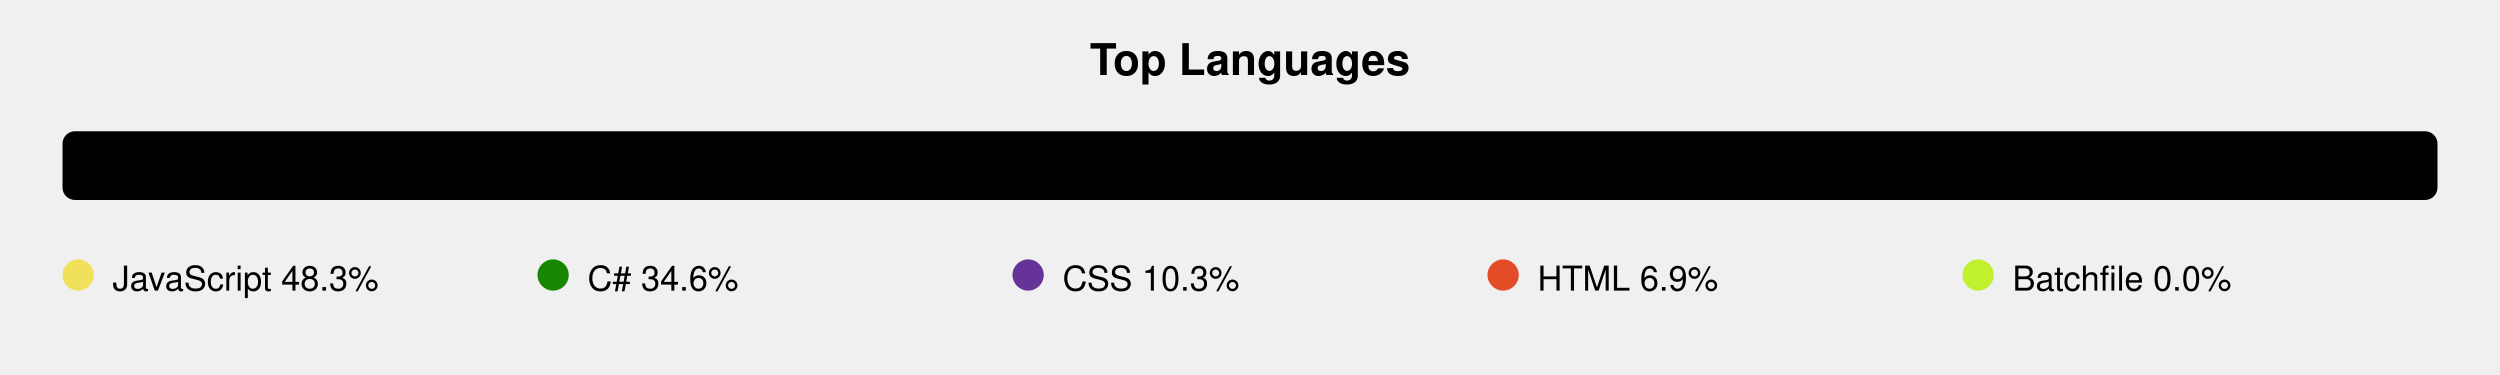
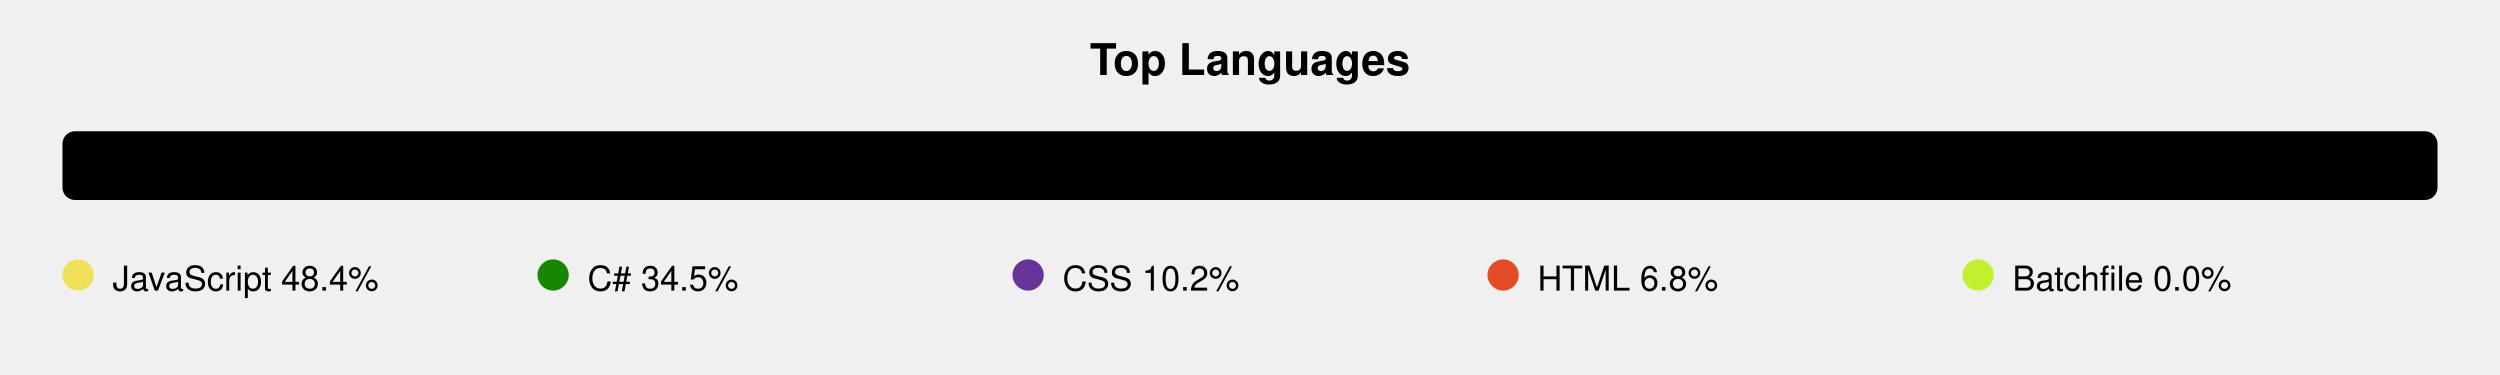
<svg xmlns="http://www.w3.org/2000/svg" width="800" height="120" viewBox="0 0 800 120">
  <defs>
    <mask id="bar-mask">
      <rect x="20" y="42" width="0" height="22" fill="white">
        <animate attributeName="width" from="0" to="760" dur="1.2s" calcMode="spline" keyTimes="0;1" keySplines="0.25 0.1 0.25 1" fill="freeze" />
      </rect>
    </mask>
    <clipPath id="bar-shape">
      <rect x="20" y="42" width="760" height="22" rx="4" />
    </clipPath>
  </defs>
  <style>
    @media (prefers-color-scheme: dark) {
      .ttl { fill: #e6edf3; }
      .trk { fill: #21262d; }
      .leg { fill: #8b949e; }
    }
    @media (prefers-color-scheme: light) {
      .ttl { fill: #1f2328; }
      .trk { fill: #eaeef2; }
      .leg { fill: #636e7b; }
    }
    .ttl { font-family: -apple-system,BlinkMacSystemFont,'Segoe UI',Helvetica,Arial,sans-serif; font-size: 14px; font-weight: 600; }
    .leg { font-family: -apple-system,BlinkMacSystemFont,'Segoe UI',Helvetica,Arial,sans-serif; font-size: 11px; }
  </style>
  <text class="ttl" x="400" y="24" text-anchor="middle">Top Languages</text>
  <rect class="trk" x="20" y="42" width="760" height="22" rx="4" />
  <g clip-path="url(#bar-shape)" mask="url(#bar-mask)">
-     <rect x="20" y="42" width="367" height="22" fill="#f1e05a" />
-     <rect x="387" y="42" width="263" height="22" fill="#178600" />
+     <rect x="20" y="42" width="368" height="22" fill="#f1e05a" />
+     <rect x="388" y="42" width="262" height="22" fill="#178600" />
    <rect x="650" y="42" width="78" height="22" fill="#663399" />
    <rect x="728" y="42" width="52" height="22" fill="#e34c26" />
  </g>
  <circle cx="25" cy="88" r="5" fill="#f1e05a" />
-   <text x="36" y="93" class="leg">JavaScript 48.3%</text>
+   <text x="36" y="93" class="leg">JavaScript 48.4%</text>
  <circle cx="177" cy="88" r="5" fill="#178600" />
-   <text x="188" y="93" class="leg">C# 34.6%</text>
+   <text x="188" y="93" class="leg">C# 34.5%</text>
  <circle cx="329" cy="88" r="5" fill="#663399" />
-   <text x="340" y="93" class="leg">CSS 10.3%</text>
+   <text x="340" y="93" class="leg">CSS 10.2%</text>
  <circle cx="481" cy="88" r="5" fill="#e34c26" />
-   <text x="492" y="93" class="leg">HTML 6.9%</text>
+   <text x="492" y="93" class="leg">HTML 6.8%</text>
  <circle cx="633" cy="88" r="5" fill="#C1F12E" />
  <text x="644" y="93" class="leg">Batchfile 0.0%</text>
</svg>
